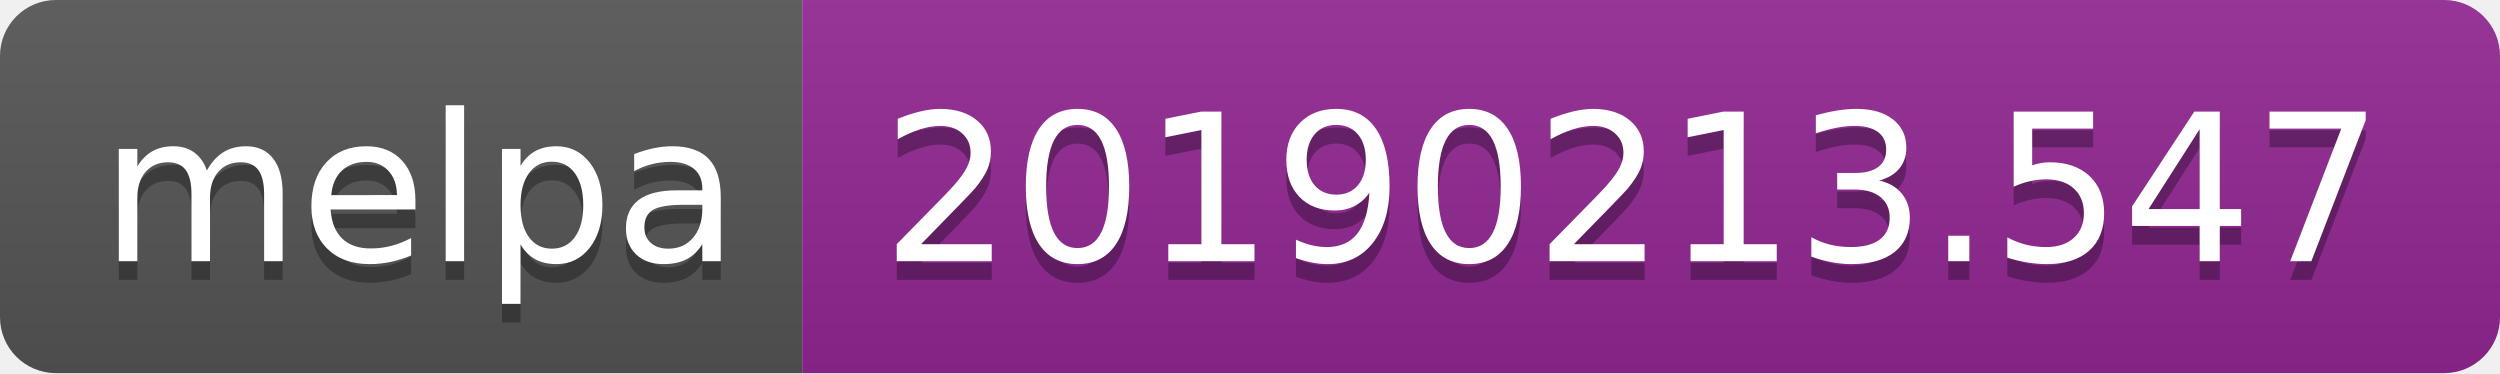
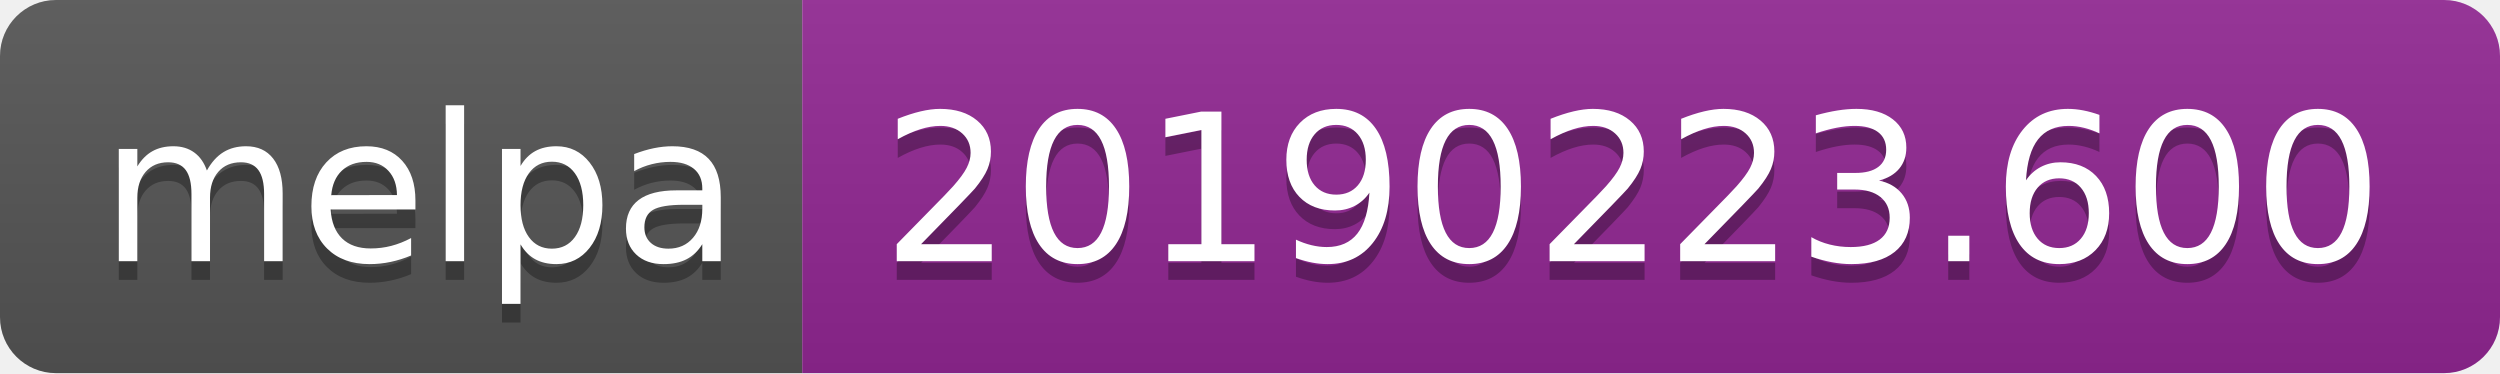
<svg xmlns="http://www.w3.org/2000/svg" width="134" height="20">
  <linearGradient id="b" x2="0" y2="100%">
    <stop offset="0" stop-color="#bbb" stop-opacity=".1" />
    <stop offset="1" stop-opacity=".1" />
  </linearGradient>
  <clipPath id="a">
    <rect width="134" height="20" rx="3" fill="#fff" />
  </clipPath>
  <g clip-path="url(#a)">
    <path fill="#555" d="M0 0h43v20H0z" />
    <path fill="#922793" d="M43 0h91v20H43z" />
    <path fill="url(#b)" d="M0 0h134v20H0z" />
  </g>
  <g fill="#fff" text-anchor="middle" font-family="DejaVu Sans,Verdana,Geneva,sans-serif" font-size="110">
    <text x="225" y="150" fill="#010101" fill-opacity=".3" transform="scale(.1)" textLength="330">melpa</text>
    <text x="225" y="140" transform="scale(.1)" textLength="330">melpa</text>
-     <text x="875" y="150" fill="#010101" fill-opacity=".3" transform="scale(.1)" textLength="810">20190213.547</text>
-     <text x="875" y="140" transform="scale(.1)" textLength="810">20190213.547</text>
+     <text x="875" y="150" fill="#010101" fill-opacity=".3" transform="scale(.1)" textLength="810">20190223.600</text>
+     <text x="875" y="140" transform="scale(.1)" textLength="810">20190223.600</text>
  </g>
</svg>
